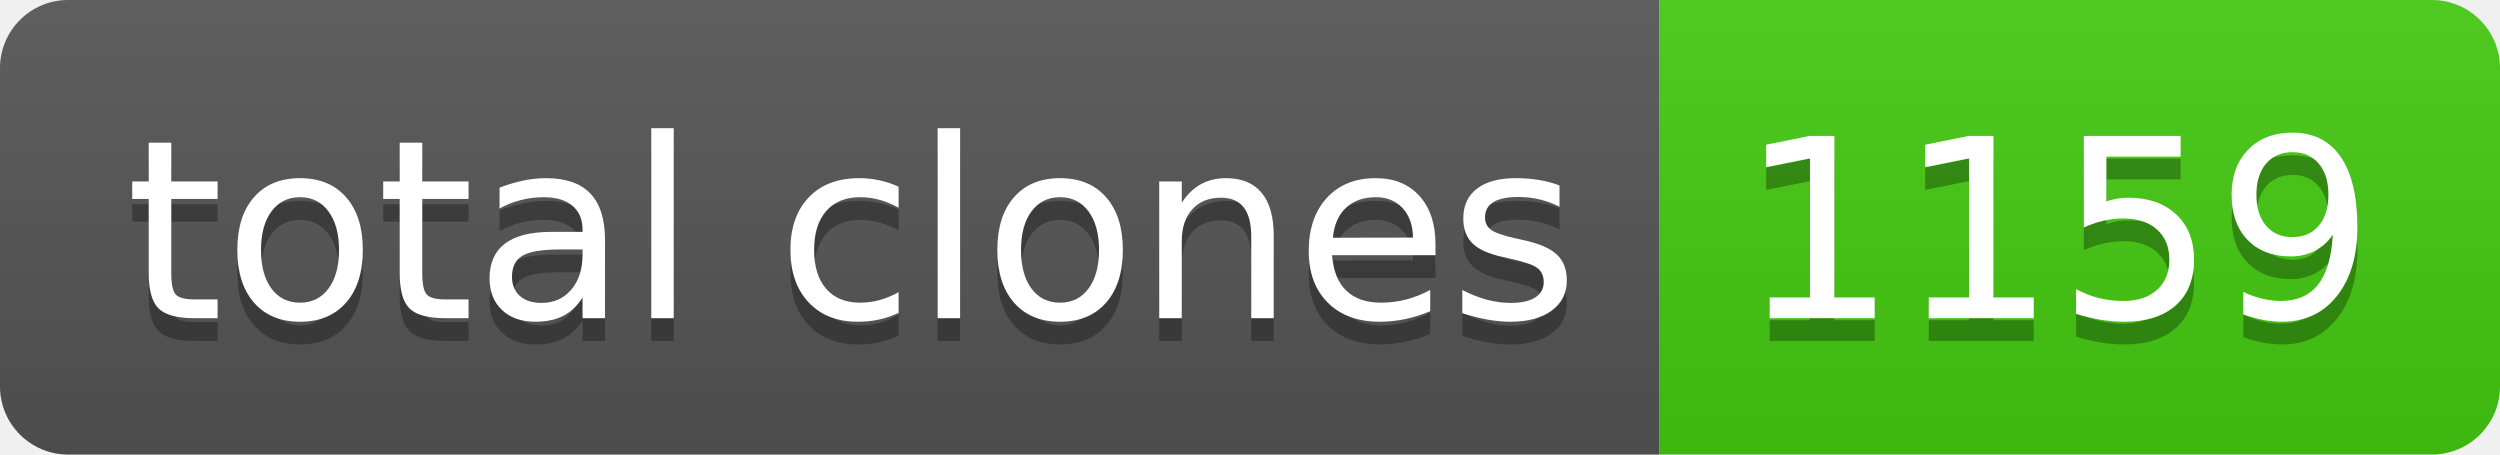
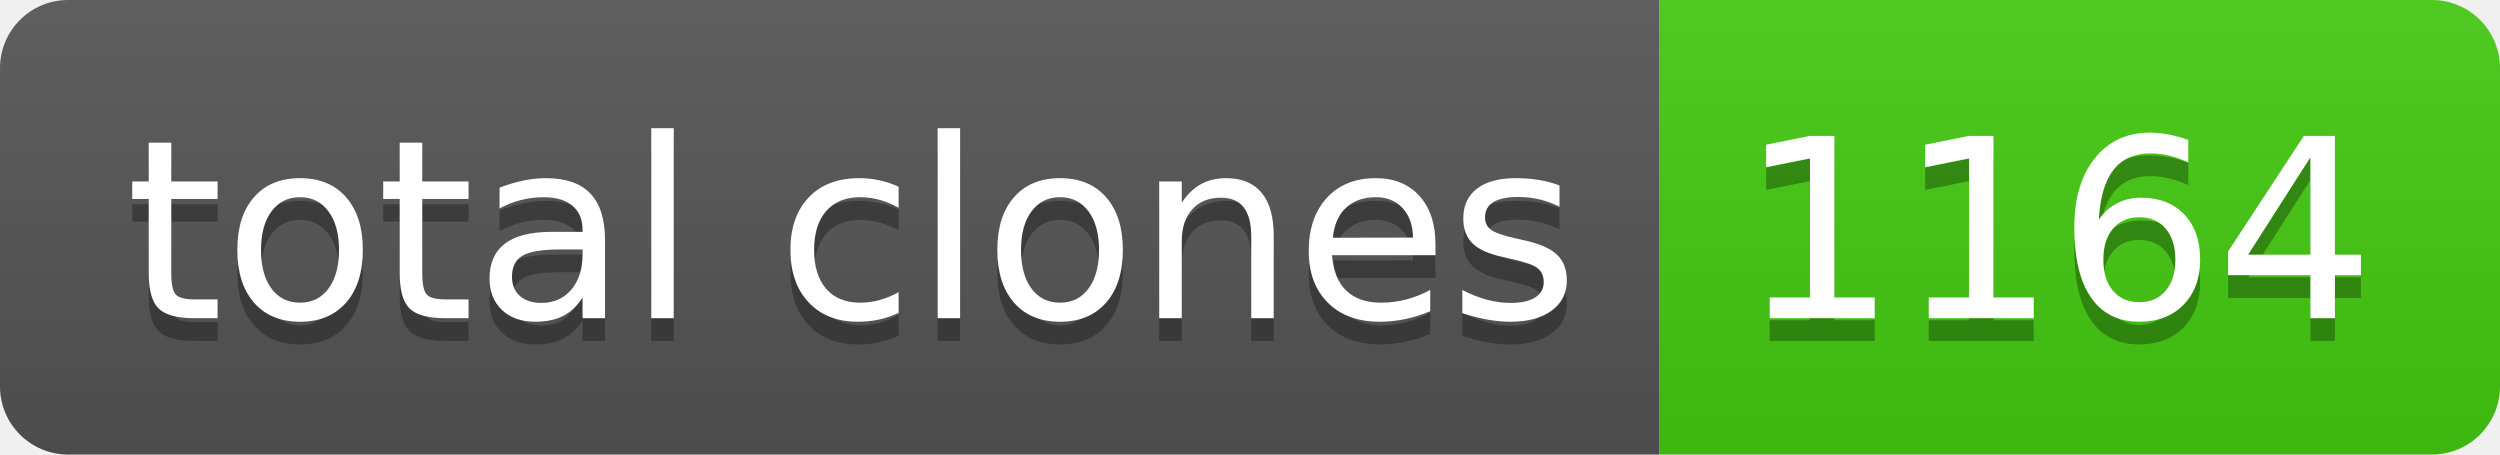
- <svg xmlns="http://www.w3.org/2000/svg" width="110" height="20" role="img" aria-label="total clones: 1159">
+ <svg xmlns="http://www.w3.org/2000/svg" width="110" height="20" role="img" aria-label="total clones: 1164">
  <linearGradient id="s" x2="0" y2="100%">
    <stop offset="0" stop-color="#bbb" stop-opacity=".1" />
    <stop offset="1" stop-opacity=".1" />
  </linearGradient>
  <clipPath id="r">
    <rect width="110" height="20" rx="3" fill="#fff" />
  </clipPath>
  <g clip-path="url(#r)">
    <rect width="73" height="20" fill="#555" />
    <rect x="73" width="37" height="20" fill="#4c1" />
    <rect width="110" height="20" fill="url(#s)" />
  </g>
  <g fill="#fff" text-anchor="middle" font-family="Verdana,Geneva,DejaVu Sans,sans-serif" text-rendering="geometricPrecision" font-size="110">
    <text aria-hidden="true" x="375" y="150" fill="#010101" fill-opacity=".3" transform="scale(.1)" textLength="630">total clones</text>
    <text x="375" y="140" transform="scale(.1)" fill="#fff" textLength="630">total clones</text>
-     <text aria-hidden="true" x="905" y="150" fill="#010101" fill-opacity=".3" transform="scale(.1)" textLength="270">1159</text>
-     <text x="905" y="140" transform="scale(.1)" fill="#fff" textLength="270">1159</text>
+     <text aria-hidden="true" x="905" y="150" fill="#010101" fill-opacity=".3" transform="scale(.1)" textLength="270">1164</text>
+     <text x="905" y="140" transform="scale(.1)" fill="#fff" textLength="270">1164</text>
  </g>
</svg>
